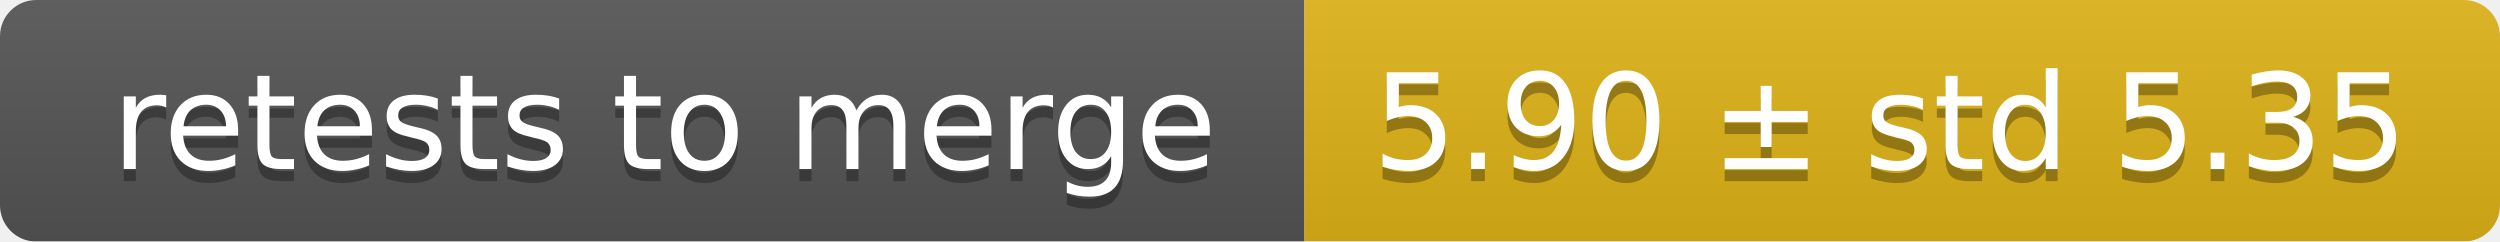
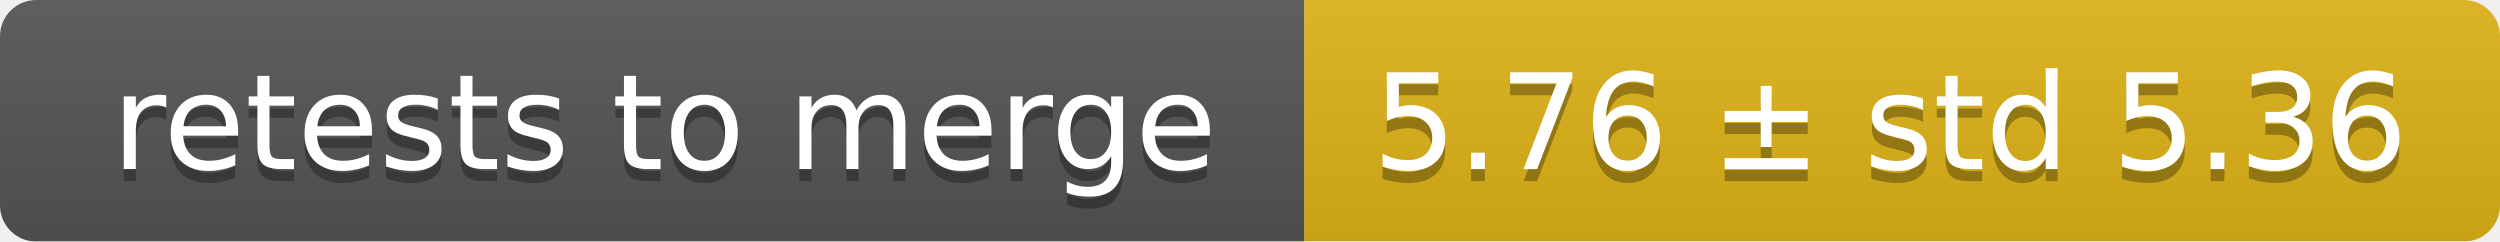
<svg xmlns="http://www.w3.org/2000/svg" width="207" height="20">
  <linearGradient id="smooth" x2="0" y2="100%">
    <stop offset="0" stop-color="#bbb" stop-opacity=".1" />
    <stop offset="1" stop-opacity=".1" />
  </linearGradient>
  <mask id="round">
    <rect width="207" height="20" rx="3" fill="#fff" />
  </mask>
  <g mask="url(#round)">
    <rect width="108" height="20" fill="#555" />
    <rect x="108" width="99" height="20" fill="#dfb317" />
    <rect width="207" height="20" fill="url(#smooth)" />
  </g>
  <g fill="#fff" text-anchor="middle" font-family="DejaVu Sans,Verdana,Geneva,sans-serif" font-size="11">
    <text x="55" y="15" fill="#010101" fill-opacity=".3">retests to merge</text>
    <text x="55" y="14">retests to merge</text>
-     <text x="156.5" y="15" fill="#010101" fill-opacity=".3">5.90 ± std 5.35</text>
-     <text x="156.5" y="14">5.90 ± std 5.35</text>
+     <text x="156.5" y="15" fill="#010101" fill-opacity=".3">5.76 ± std 5.36</text>
+     <text x="156.5" y="14">5.76 ± std 5.36</text>
  </g>
</svg>
